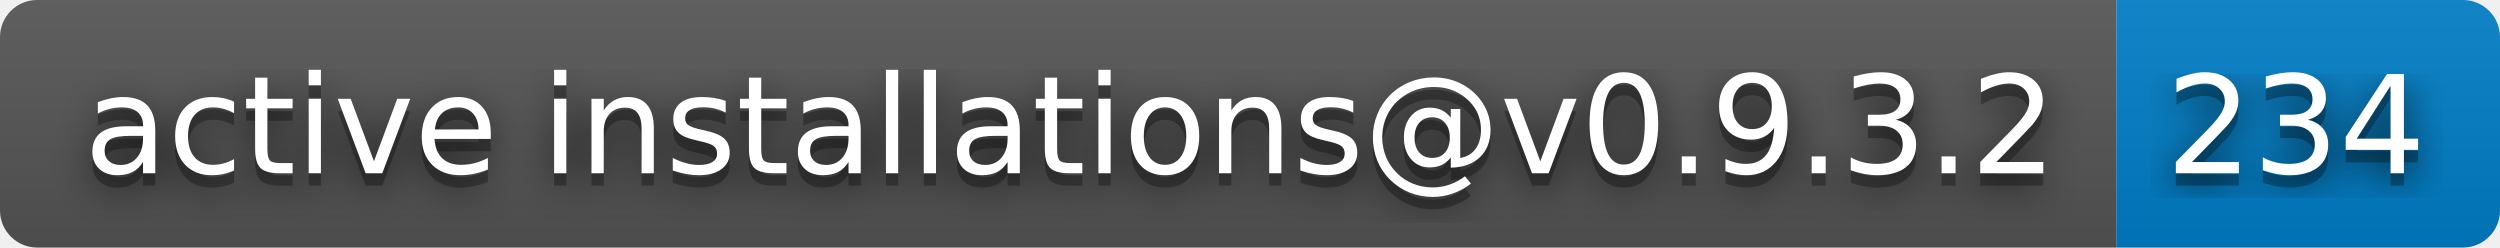
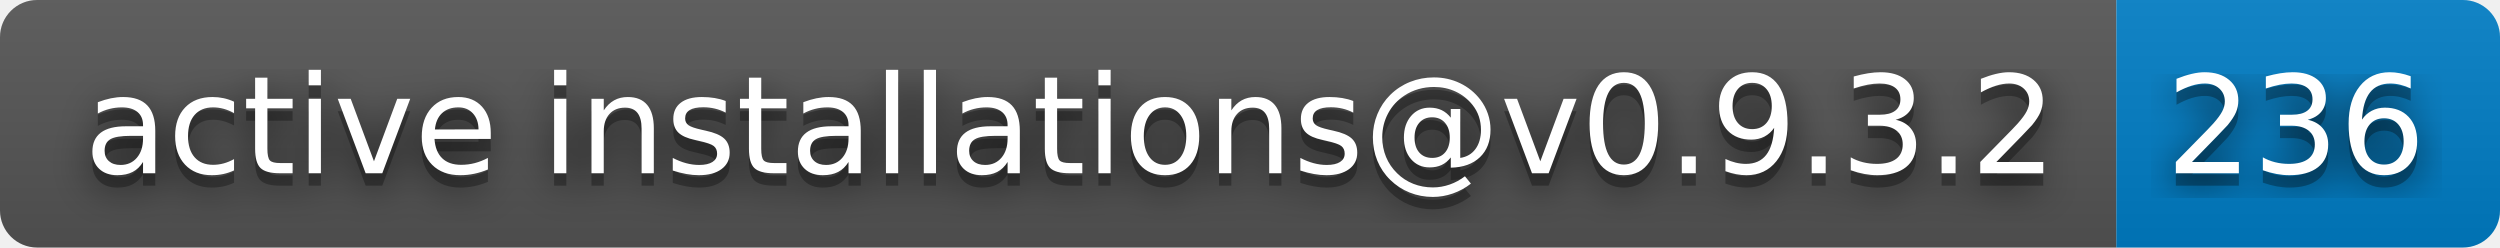
- <svg xmlns="http://www.w3.org/2000/svg" width="202" height="20" role="img" aria-label="active installations@v0.9.3.2: 234">
+ <svg xmlns="http://www.w3.org/2000/svg" width="202" height="20" role="img" aria-label="active installations@v0.9.3.2: 236">
  <filter id="blur">
    <feGaussianBlur in="SourceGraphic" stdDeviation="16" />
  </filter>
  <linearGradient id="s" x2="0" y2="100%">
    <stop offset="0" stop-color="#bbb" stop-opacity=".1" />
    <stop offset="1" stop-opacity=".1" />
  </linearGradient>
  <clipPath id="r">
    <rect width="202" height="20" rx="3" fill="#fff" />
  </clipPath>
  <g clip-path="url(#r)">
    <rect width="171" height="20" fill="#555" />
    <rect x="171" width="31" height="20" fill="#007ec6" />
    <rect width="202" height="20" fill="url(#s)" />
  </g>
  <g fill="#fff" text-anchor="middle" font-family="Verdana,Geneva,DejaVu Sans,sans-serif" text-rendering="geometricPrecision" font-size="110">
    <text aria-hidden="true" x="865" y="150" fill="#010101" fill-opacity=".80" filter="url(#blur)" transform="scale(.1)" textLength="1610">active installations@v0.9.3.2</text>
    <text aria-hidden="true" x="865" y="150" fill="#010101" fill-opacity=".3" transform="scale(.1)" textLength="1610">active installations@v0.9.3.2</text>
    <text x="865" y="140" transform="scale(.1)" fill="#fff" textLength="1610">active installations@v0.9.3.2</text>
-     <text aria-hidden="true" x="1855" y="150" fill="#010101" fill-opacity=".80" filter="url(#blur)" transform="scale(.1)" textLength="210">234</text>
-     <text aria-hidden="true" x="1855" y="150" fill="#010101" fill-opacity=".3" transform="scale(.1)" textLength="210">234</text>
-     <text x="1855" y="140" transform="scale(.1)" fill="#fff" textLength="210">234</text>
+     <text aria-hidden="true" x="1855" y="150" fill="#010101" fill-opacity=".80" filter="url(#blur)" transform="scale(.1)" textLength="210">236</text>
+     <text aria-hidden="true" x="1855" y="150" fill="#010101" fill-opacity=".3" transform="scale(.1)" textLength="210">236</text>
+     <text x="1855" y="140" transform="scale(.1)" fill="#fff" textLength="210">236</text>
  </g>
</svg>
